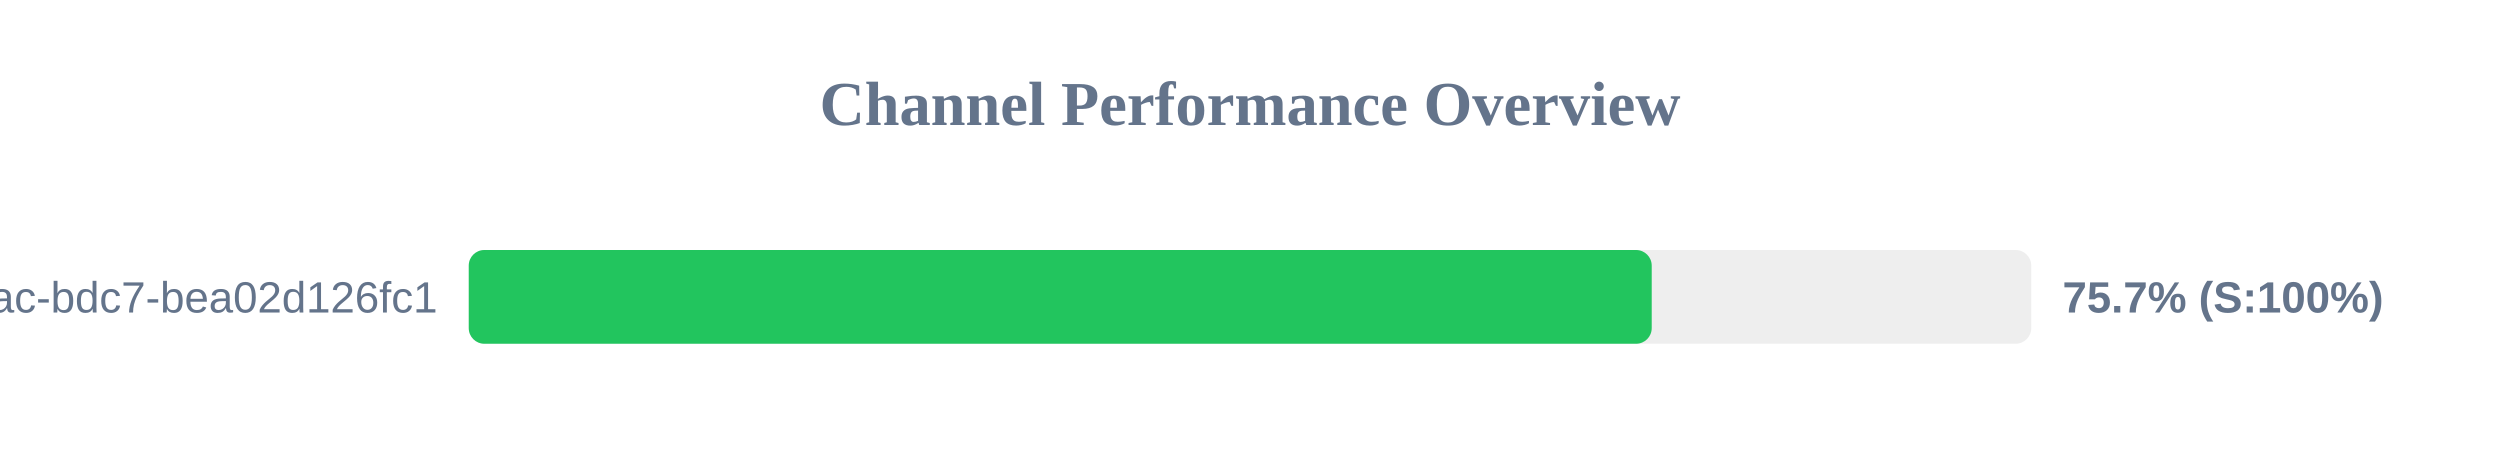
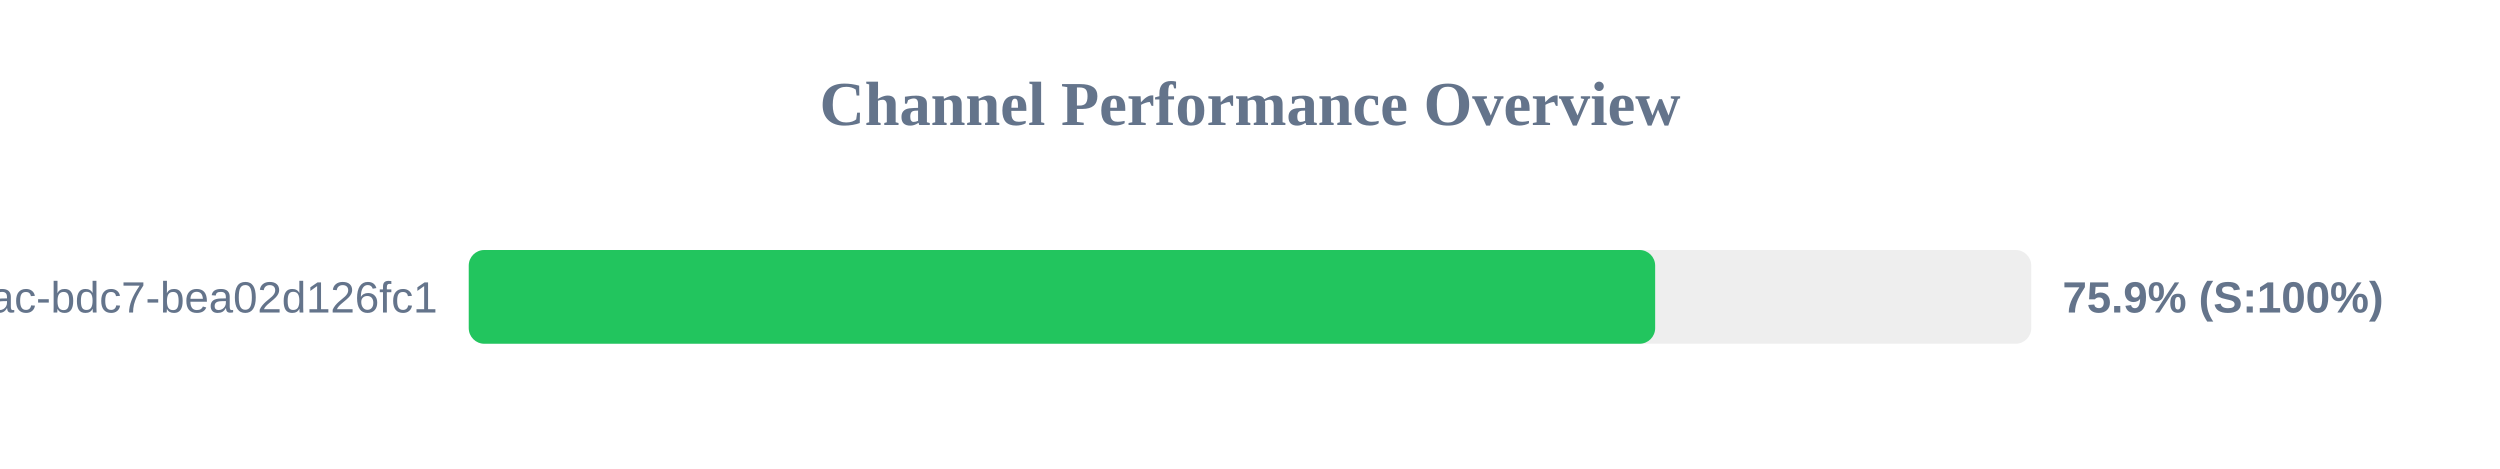
<svg xmlns="http://www.w3.org/2000/svg" width="800" height="150" version="1.1">
  <style>
        .row { font: 14px Arial; fill: #64748b; }
        .score { font: bold 14px Arial; fill: #64748b; }
    </style>
  <text x="400" y="40" text-anchor="middle" font-size="20px" font-weight="bold" fill="#64748b">Channel Performance Overview</text>
  <rect x="150" y="80" width="500" height="30" fill="#eee" rx="5" />
-   <rect x="150" y="80" width="378.55" height="30" fill="#22c55e" rx="5" />
+   <rect x="150" y="80" width="379.65" height="30" fill="#22c55e" rx="5" />
  <text x="140" y="100" text-anchor="end" class="row">?uuid=e31ad3e6-e341-42ac-bdc7-bea02d126fc1</text>
-   <text x="660" y="100" text-anchor="start" class="score">75.7% (S:100%)</text>
+   <text x="660" y="100" text-anchor="start" class="score">75.9% (S:100%)</text>
</svg>
